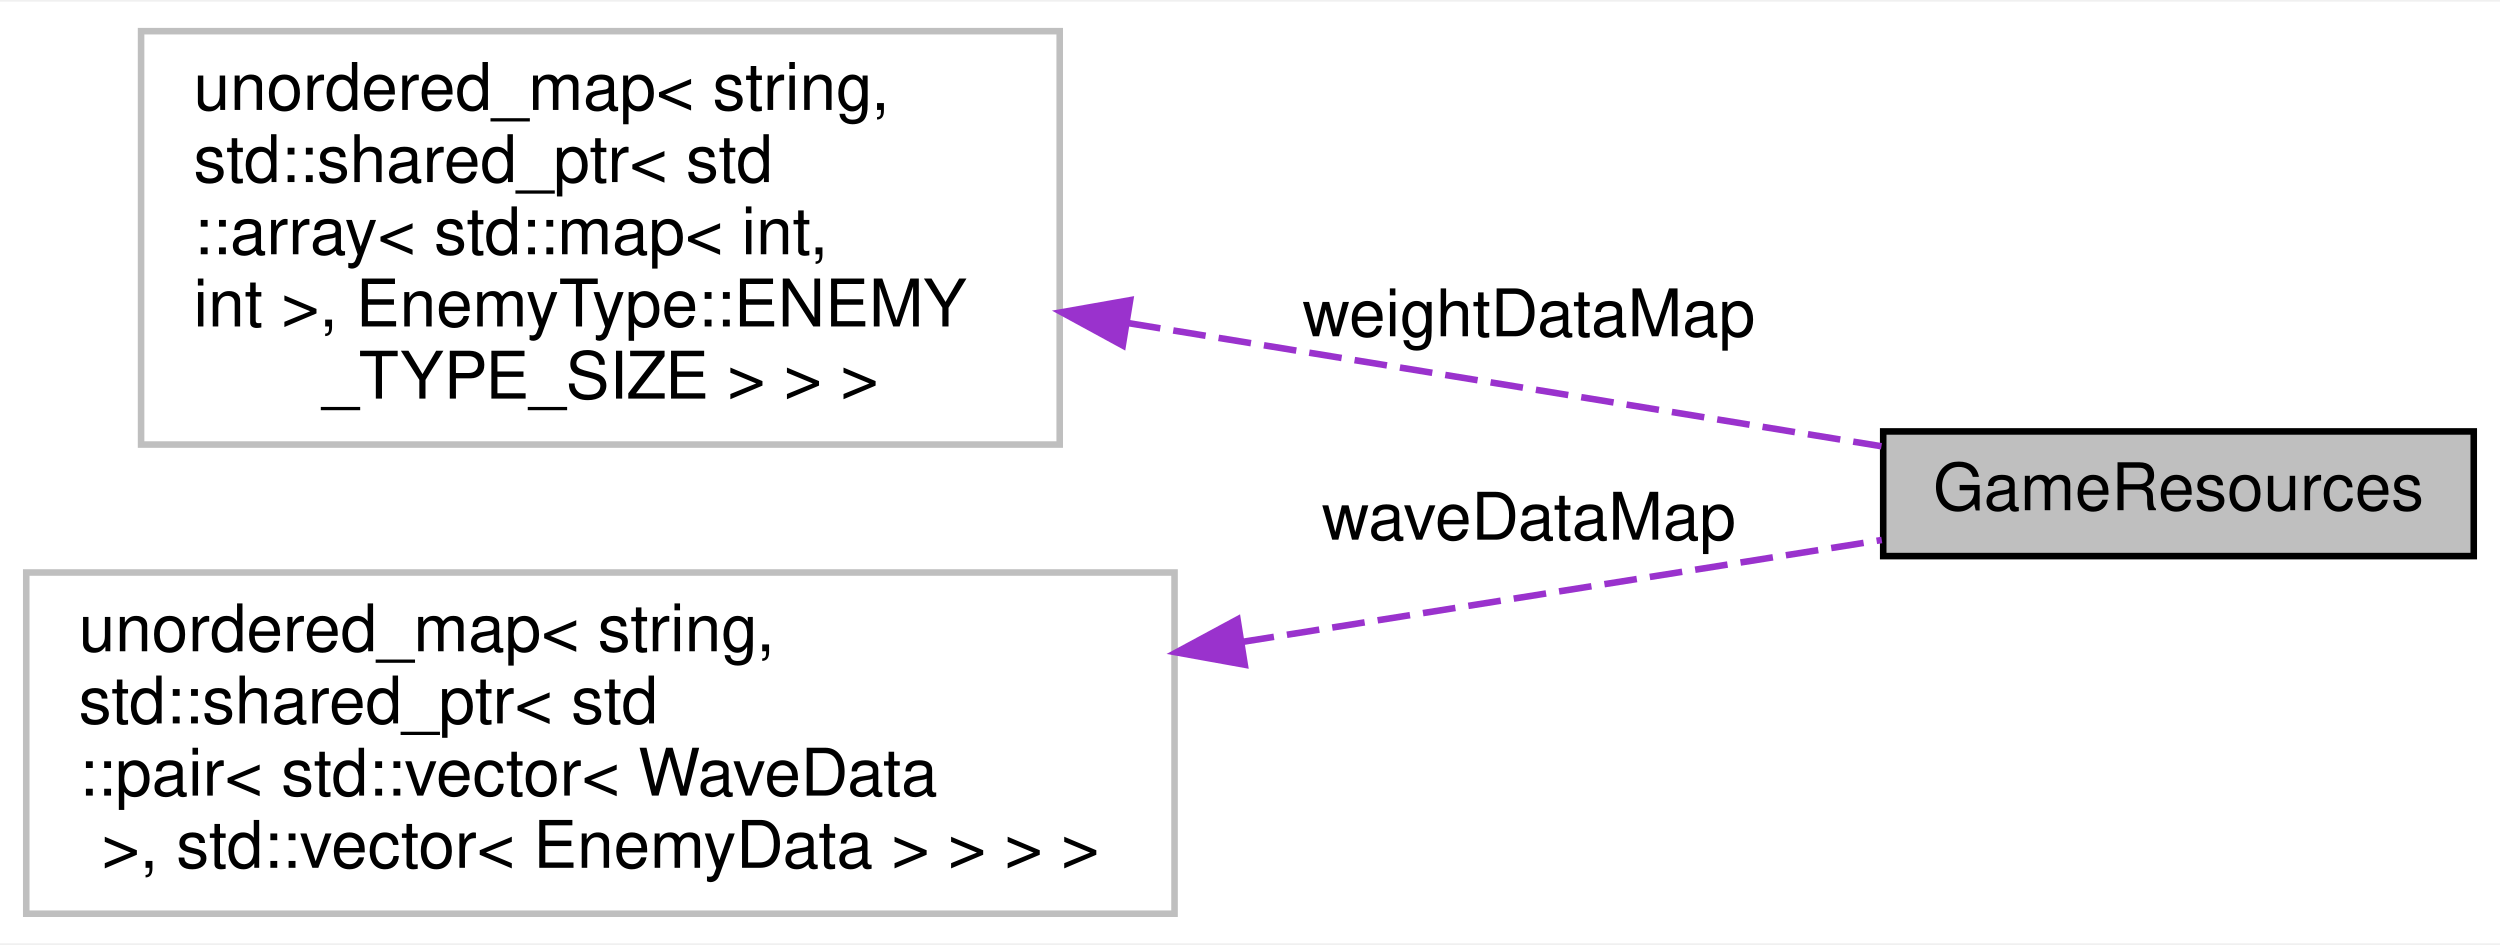
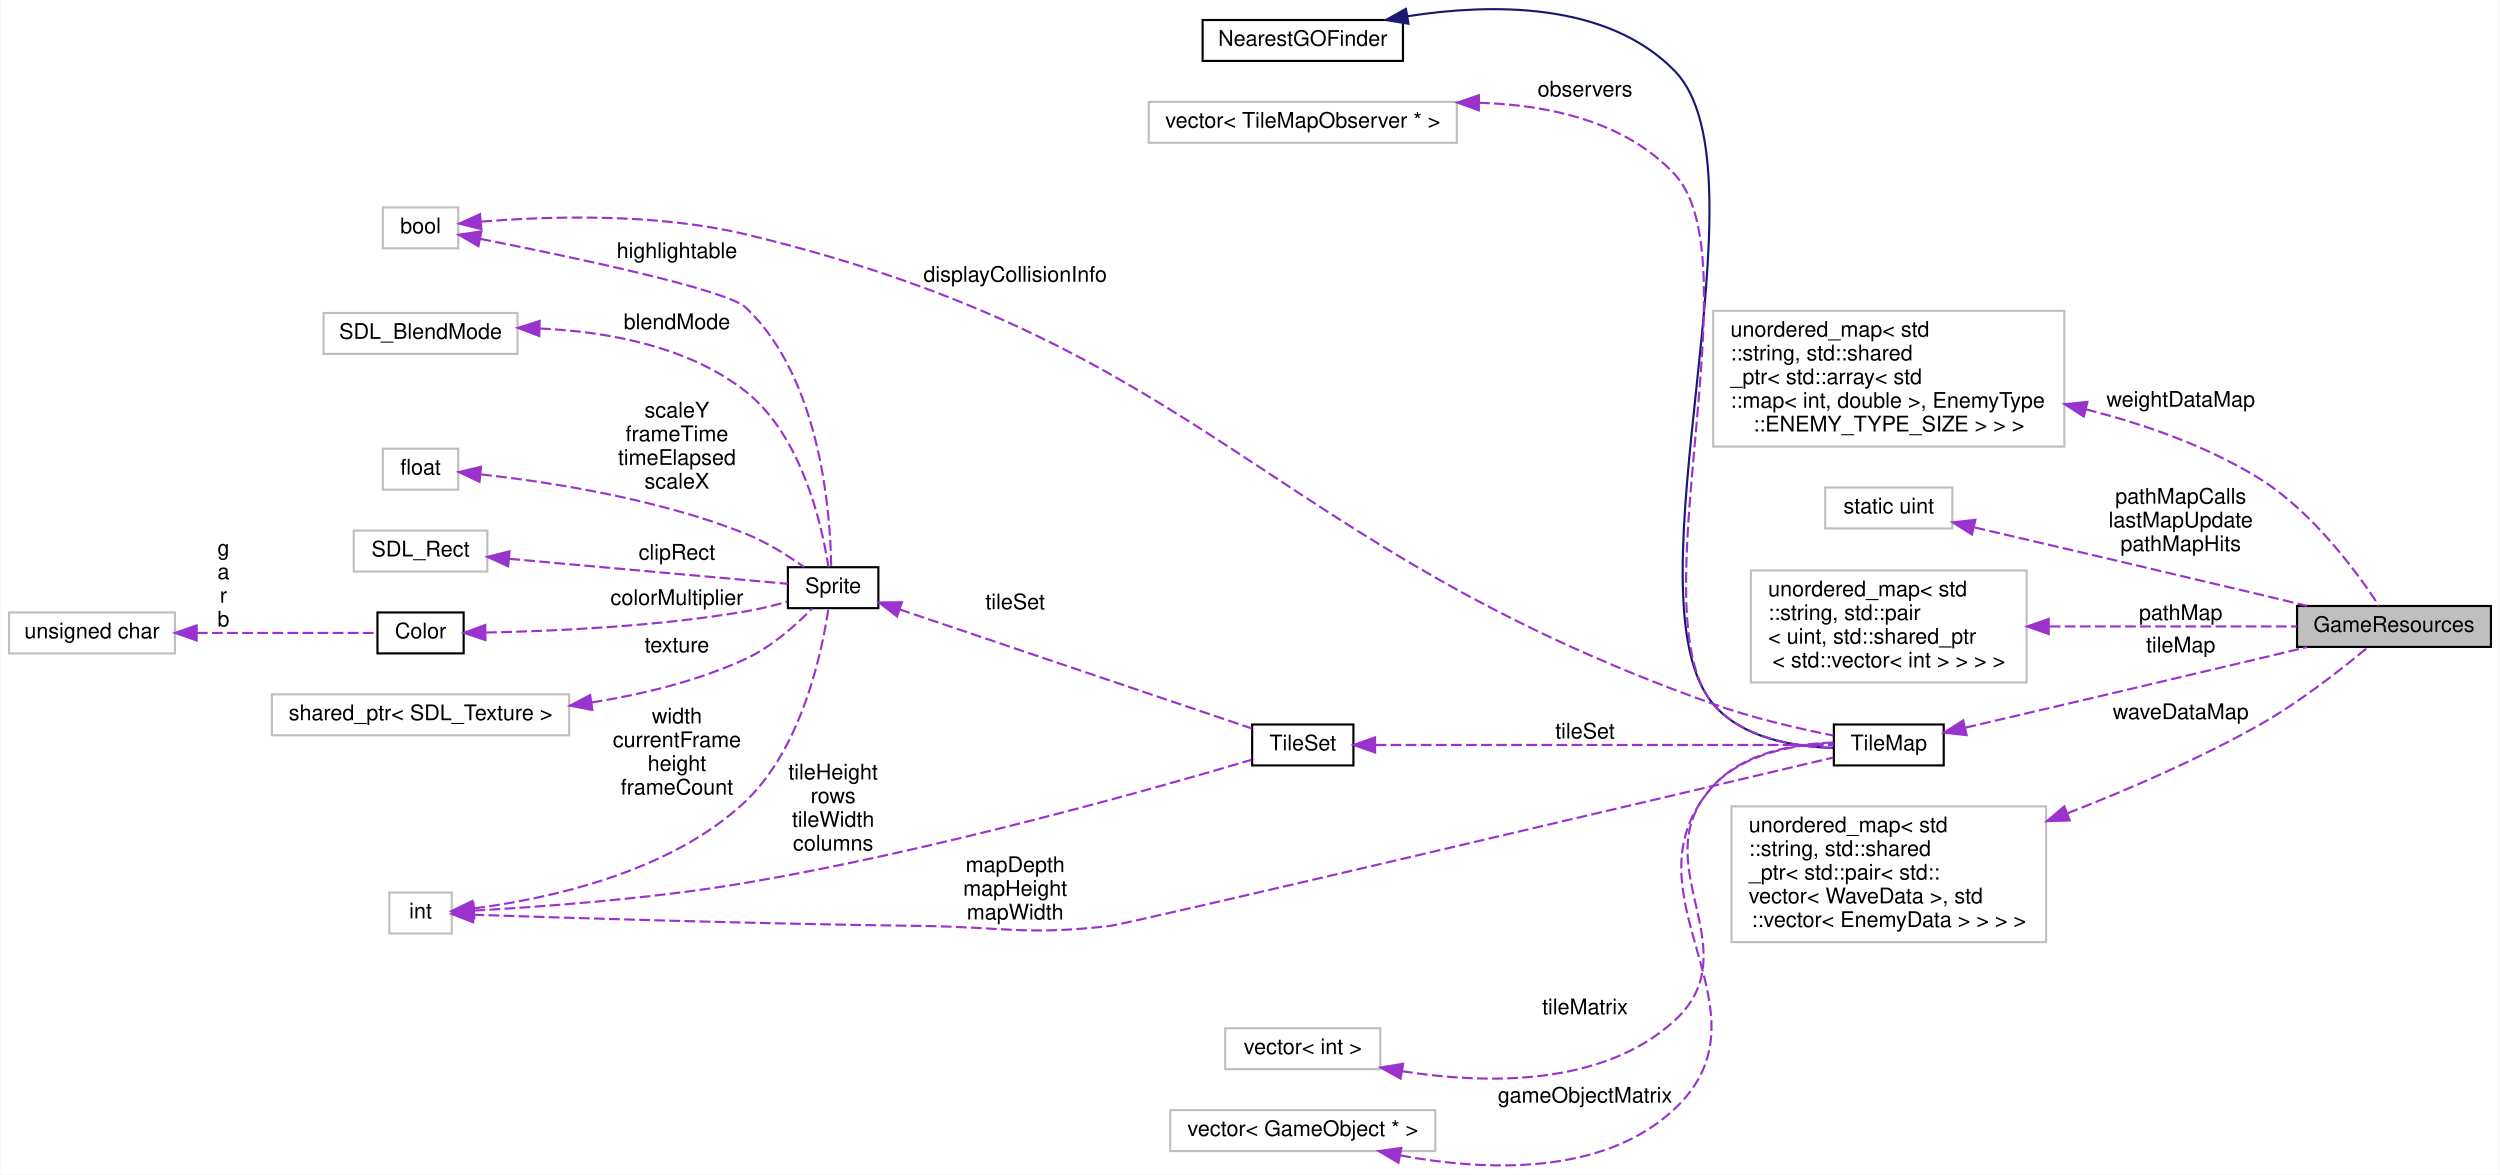
- <svg xmlns="http://www.w3.org/2000/svg" width="381pt" height="144pt" viewBox="0.00 0.00 381.00 143.50">
-   <g id="graph0" class="graph" transform="scale(1 1) rotate(0) translate(4 139.5)">
-     <polygon fill="white" stroke="none" points="-4,4 -4,-139.5 377,-139.5 377,4 -4,4" />
+ <svg xmlns="http://www.w3.org/2000/svg" xmlns:xlink="http://www.w3.org/1999/xlink" width="1160pt" height="545pt" viewBox="0.00 0.00 1160.00 545.19">
+   <g id="graph0" class="graph" transform="scale(1 1) rotate(0) translate(4 541.193)">
+     <polygon fill="white" stroke="none" points="-4,4 -4,-541.193 1156,-541.193 1156,4 -4,4" />
    <g id="node1" class="node">
-       <polygon fill="#bfbfbf" stroke="black" points="283,-55 283,-74 373,-74 373,-55 283,-55" />
-       <text text-anchor="middle" x="328" y="-62" font-family="Helvetica,sans-Serif" font-size="10.00">GameResources</text>
+       <polygon fill="#bfbfbf" stroke="black" points="1062,-240.912 1062,-259.912 1152,-259.912 1152,-240.912 1062,-240.912" />
+       <text text-anchor="middle" x="1107" y="-247.912" font-family="Helvetica,sans-Serif" font-size="10.00">GameResources</text>
    </g>
    <g id="node2" class="node">
-       <polygon fill="white" stroke="#bfbfbf" points="17.5,-72 17.5,-135 157.5,-135 157.5,-72 17.5,-72" />
-       <text text-anchor="start" x="25.5" y="-123" font-family="Helvetica,sans-Serif" font-size="10.00">unordered_map&lt; string,</text>
-       <text text-anchor="start" x="25.5" y="-112" font-family="Helvetica,sans-Serif" font-size="10.00"> std::shared_ptr&lt; std</text>
-       <text text-anchor="start" x="25.5" y="-101" font-family="Helvetica,sans-Serif" font-size="10.00">::array&lt; std::map&lt; int,</text>
-       <text text-anchor="start" x="25.5" y="-90" font-family="Helvetica,sans-Serif" font-size="10.00"> int &gt;, EnemyType::ENEMY</text>
-       <text text-anchor="middle" x="87.5" y="-79" font-family="Helvetica,sans-Serif" font-size="10.00">_TYPE_SIZE &gt; &gt; &gt;</text>
+       <polygon fill="white" stroke="#bfbfbf" points="791,-333.912 791,-396.912 954,-396.912 954,-333.912 791,-333.912" />
+       <text text-anchor="start" x="799" y="-384.912" font-family="Helvetica,sans-Serif" font-size="10.00">unordered_map&lt; std</text>
+       <text text-anchor="start" x="799" y="-373.912" font-family="Helvetica,sans-Serif" font-size="10.00">::string, std::shared</text>
+       <text text-anchor="start" x="799" y="-362.912" font-family="Helvetica,sans-Serif" font-size="10.00">_ptr&lt; std::array&lt; std</text>
+       <text text-anchor="start" x="799" y="-351.912" font-family="Helvetica,sans-Serif" font-size="10.00">::map&lt; int, double &gt;, EnemyType</text>
+       <text text-anchor="middle" x="872.5" y="-340.912" font-family="Helvetica,sans-Serif" font-size="10.00">::ENEMY_TYPE_SIZE &gt; &gt; &gt;</text>
    </g>
    <g id="edge1" class="edge">
-       <path fill="none" stroke="#9a32cd" stroke-dasharray="5,2" d="M167.896,-90.517C206.139,-84.263 250.562,-76.999 282.733,-71.739" />
-       <polygon fill="#9a32cd" stroke="#9a32cd" points="167.109,-87.099 157.804,-92.167 168.238,-94.007 167.109,-87.099" />
-       <text text-anchor="middle" x="229" y="-88.5" font-family="Helvetica,sans-Serif" font-size="10.00"> weightDataMap</text>
+       <path fill="none" stroke="#9a32cd" stroke-dasharray="5,2" d="M964.023,-351.191C991.079,-344.318 1019.92,-334.212 1044,-319.412 1069.24,-303.895 1090.23,-275.038 1100.04,-260.034" />
+       <polygon fill="#9a32cd" stroke="#9a32cd" points="963.045,-347.827 954.148,-353.58 964.69,-354.631 963.045,-347.827" />
+       <text text-anchor="middle" x="1008" y="-352.412" font-family="Helvetica,sans-Serif" font-size="10.00"> weightDataMap</text>
    </g>
    <g id="node3" class="node">
-       <polygon fill="white" stroke="#bfbfbf" points="0,-0.5 0,-52.5 175,-52.5 175,-0.5 0,-0.5" />
-       <text text-anchor="start" x="8" y="-40.5" font-family="Helvetica,sans-Serif" font-size="10.00">unordered_map&lt; string,</text>
-       <text text-anchor="start" x="8" y="-29.5" font-family="Helvetica,sans-Serif" font-size="10.00"> std::shared_ptr&lt; std</text>
-       <text text-anchor="start" x="8" y="-18.5" font-family="Helvetica,sans-Serif" font-size="10.00">::pair&lt; std::vector&lt; WaveData</text>
-       <text text-anchor="middle" x="87.5" y="-7.5" font-family="Helvetica,sans-Serif" font-size="10.00"> &gt;, std::vector&lt; EnemyData &gt; &gt; &gt; &gt;</text>
+       <polygon fill="white" stroke="#bfbfbf" points="843,-295.912 843,-314.912 902,-314.912 902,-295.912 843,-295.912" />
+       <text text-anchor="middle" x="872.5" y="-302.912" font-family="Helvetica,sans-Serif" font-size="10.00">static uint</text>
    </g>
    <g id="edge2" class="edge">
-       <path fill="none" stroke="#9a32cd" stroke-dasharray="5,2" d="M185.21,-41.909C219.032,-47.298 255.365,-53.087 282.784,-57.455" />
-       <polygon fill="#9a32cd" stroke="#9a32cd" points="185.705,-38.444 175.279,-40.326 184.603,-45.356 185.705,-38.444" />
-       <text text-anchor="middle" x="229" y="-57.5" font-family="Helvetica,sans-Serif" font-size="10.00"> waveDataMap</text>
+       <path fill="none" stroke="#9a32cd" stroke-dasharray="5,2" d="M912.317,-296.387C946.887,-288.329 998.836,-276.174 1044,-265.412 1051.33,-263.667 1059.13,-261.791 1066.65,-259.976" />
+       <polygon fill="#9a32cd" stroke="#9a32cd" points="911.119,-293.072 902.173,-298.75 912.707,-299.89 911.119,-293.072" />
+       <text text-anchor="middle" x="1008" y="-307.412" font-family="Helvetica,sans-Serif" font-size="10.00"> pathMapCalls</text>
+       <text text-anchor="middle" x="1008" y="-296.412" font-family="Helvetica,sans-Serif" font-size="10.00">lastMapUpdate</text>
+       <text text-anchor="middle" x="1008" y="-285.412" font-family="Helvetica,sans-Serif" font-size="10.00">pathMapHits</text>
+     </g>
+     <g id="node4" class="node">
+       <polygon fill="white" stroke="#bfbfbf" points="808.5,-224.412 808.5,-276.412 936.5,-276.412 936.5,-224.412 808.5,-224.412" />
+       <text text-anchor="start" x="816.5" y="-264.412" font-family="Helvetica,sans-Serif" font-size="10.00">unordered_map&lt; std</text>
+       <text text-anchor="start" x="816.5" y="-253.412" font-family="Helvetica,sans-Serif" font-size="10.00">::string, std::pair</text>
+       <text text-anchor="start" x="816.5" y="-242.412" font-family="Helvetica,sans-Serif" font-size="10.00">&lt; uint, std::shared_ptr</text>
+       <text text-anchor="middle" x="872.5" y="-231.412" font-family="Helvetica,sans-Serif" font-size="10.00">&lt; std::vector&lt; int &gt; &gt; &gt; &gt;</text>
+     </g>
+     <g id="edge3" class="edge">
+       <path fill="none" stroke="#9a32cd" stroke-dasharray="5,2" d="M947.168,-250.412C984.904,-250.412 1029.59,-250.412 1061.93,-250.412" />
+       <polygon fill="#9a32cd" stroke="#9a32cd" points="946.725,-246.913 936.725,-250.412 946.725,-253.913 946.725,-246.913" />
+       <text text-anchor="middle" x="1008" y="-253.412" font-family="Helvetica,sans-Serif" font-size="10.00"> pathMap</text>
+     </g>
+     <g id="node5" class="node">
+       <g id="a_node5">
+         <a xlink:href="classTileMap.html" target="_top" xlink:title="Classe que modela o TileMap. ">
+           <polygon fill="white" stroke="black" points="847,-185.912 847,-204.912 898,-204.912 898,-185.912 847,-185.912" />
+           <text text-anchor="middle" x="872.5" y="-192.912" font-family="Helvetica,sans-Serif" font-size="10.00">TileMap</text>
+         </a>
+       </g>
+     </g>
+     <g id="edge4" class="edge">
+       <path fill="none" stroke="#9a32cd" stroke-dasharray="5,2" d="M908.101,-203.456C942.559,-211.483 996.96,-224.204 1044,-235.412 1051.33,-237.158 1059.13,-239.034 1066.65,-240.849" />
+       <polygon fill="#9a32cd" stroke="#9a32cd" points="908.61,-199.981 898.077,-201.122 907.023,-206.799 908.61,-199.981" />
+       <text text-anchor="middle" x="1008" y="-238.412" font-family="Helvetica,sans-Serif" font-size="10.00"> tileMap</text>
+     </g>
+     <g id="node6" class="node">
+       <g id="a_node6">
+         <a xlink:href="classNearestGOFinder.html" target="_top" xlink:title="NearestGOFinder">
+           <polygon fill="white" stroke="black" points="554,-512.912 554,-531.912 647,-531.912 647,-512.912 554,-512.912" />
+           <text text-anchor="middle" x="600.5" y="-519.912" font-family="Helvetica,sans-Serif" font-size="10.00">NearestGOFinder</text>
+         </a>
+       </g>
+     </g>
+     <g id="edge5" class="edge">
+       <path fill="none" stroke="midnightblue" d="M649.161,-533.651C688.086,-539.723 741.619,-540.437 773,-508.412 818.812,-461.661 748.828,-264.472 791,-214.412 804.415,-198.488 828.459,-194.508 846.788,-194.05" />
+       <polygon fill="midnightblue" stroke="midnightblue" points="649.552,-530.166 639.102,-531.914 648.361,-537.064 649.552,-530.166" />
+     </g>
+     <g id="node7" class="node">
+       <polygon fill="white" stroke="#bfbfbf" points="529,-474.912 529,-493.912 672,-493.912 672,-474.912 529,-474.912" />
+       <text text-anchor="middle" x="600.5" y="-481.912" font-family="Helvetica,sans-Serif" font-size="10.00">vector&lt; TileMapObserver * &gt;</text>
+     </g>
+     <g id="edge6" class="edge">
+       <path fill="none" stroke="#9a32cd" stroke-dasharray="5,2" d="M682.269,-493.484C714.913,-492.525 750.191,-484.779 773,-460.412 810.459,-420.396 755.437,-256.122 791,-214.412 804.509,-198.568 828.541,-194.577 846.841,-194.095" />
+       <polygon fill="#9a32cd" stroke="#9a32cd" points="682.208,-489.985 672.24,-493.575 682.271,-496.984 682.208,-489.985" />
+       <text text-anchor="middle" x="731.5" y="-496.412" font-family="Helvetica,sans-Serif" font-size="10.00"> observers</text>
+     </g>
+     <g id="node8" class="node">
+       <g id="a_node8">
+         <a xlink:href="classTileSet.html" target="_top" xlink:title="Classe responsável por modelar um tileset. ">
+           <polygon fill="white" stroke="black" points="577,-185.912 577,-204.912 624,-204.912 624,-185.912 577,-185.912" />
+           <text text-anchor="middle" x="600.5" y="-192.912" font-family="Helvetica,sans-Serif" font-size="10.00">TileSet</text>
+         </a>
+       </g>
+     </g>
+     <g id="edge7" class="edge">
+       <path fill="none" stroke="#9a32cd" stroke-dasharray="5,2" d="M634.257,-195.412C689.05,-195.412 798.074,-195.412 846.88,-195.412" />
+       <polygon fill="#9a32cd" stroke="#9a32cd" points="634.056,-191.913 624.056,-195.412 634.056,-198.913 634.056,-191.913" />
+       <text text-anchor="middle" x="731.5" y="-198.412" font-family="Helvetica,sans-Serif" font-size="10.00"> tileSet</text>
+     </g>
+     <g id="node9" class="node">
+       <g id="a_node9">
+         <a xlink:href="classSprite.html" target="_top" xlink:title="Classe que modela uma sprite. ">
+           <polygon fill="white" stroke="black" points="361.5,-258.912 361.5,-277.912 403.5,-277.912 403.5,-258.912 361.5,-258.912" />
+           <text text-anchor="middle" x="382.5" y="-265.912" font-family="Helvetica,sans-Serif" font-size="10.00">Sprite</text>
+         </a>
+       </g>
+     </g>
+     <g id="edge8" class="edge">
+       <path fill="none" stroke="#9a32cd" stroke-dasharray="5,2" d="M413.33,-258.331C457.05,-243.555 537.579,-216.339 576.817,-203.078" />
+       <polygon fill="#9a32cd" stroke="#9a32cd" points="412.174,-255.027 403.821,-261.545 414.415,-261.659 412.174,-255.027" />
+       <text text-anchor="middle" x="467" y="-258.412" font-family="Helvetica,sans-Serif" font-size="10.00"> tileSet</text>
+     </g>
+     <g id="node10" class="node">
+       <polygon fill="white" stroke="#bfbfbf" points="173.5,-313.912 173.5,-332.912 208.5,-332.912 208.5,-313.912 173.5,-313.912" />
+       <text text-anchor="middle" x="191" y="-320.912" font-family="Helvetica,sans-Serif" font-size="10.00">float</text>
+     </g>
+     <g id="edge9" class="edge">
+       <path fill="none" stroke="#9a32cd" stroke-dasharray="5,2" d="M219.104,-321.005C249.817,-317.599 300.938,-309.853 342,-293.412 351.644,-289.551 361.519,-283.301 368.983,-278.017" />
+       <polygon fill="#9a32cd" stroke="#9a32cd" points="218.357,-317.564 208.769,-322.072 219.075,-324.527 218.357,-317.564" />
+       <text text-anchor="middle" x="310" y="-347.412" font-family="Helvetica,sans-Serif" font-size="10.00"> scaleY</text>
+       <text text-anchor="middle" x="310" y="-336.412" font-family="Helvetica,sans-Serif" font-size="10.00">frameTime</text>
+       <text text-anchor="middle" x="310" y="-325.412" font-family="Helvetica,sans-Serif" font-size="10.00">timeElapsed</text>
+       <text text-anchor="middle" x="310" y="-314.412" font-family="Helvetica,sans-Serif" font-size="10.00">scaleX</text>
+     </g>
+     <g id="node11" class="node">
+       <polygon fill="white" stroke="#bfbfbf" points="160,-275.912 160,-294.912 222,-294.912 222,-275.912 160,-275.912" />
+       <text text-anchor="middle" x="191" y="-282.912" font-family="Helvetica,sans-Serif" font-size="10.00">SDL_Rect</text>
+     </g>
+     <g id="edge10" class="edge">
+       <path fill="none" stroke="#9a32cd" stroke-dasharray="5,2" d="M232.165,-281.809C271.84,-278.25 330.894,-272.952 361.496,-270.207" />
+       <polygon fill="#9a32cd" stroke="#9a32cd" points="231.674,-278.339 222.027,-282.719 232.3,-285.311 231.674,-278.339" />
+       <text text-anchor="middle" x="310" y="-281.412" font-family="Helvetica,sans-Serif" font-size="10.00"> clipRect</text>
+     </g>
+     <g id="node12" class="node">
+       <polygon fill="white" stroke="#bfbfbf" points="176.5,-107.912 176.5,-126.912 205.5,-126.912 205.5,-107.912 176.5,-107.912" />
+       <text text-anchor="middle" x="191" y="-114.912" font-family="Helvetica,sans-Serif" font-size="10.00">int</text>
+     </g>
+     <g id="edge20" class="edge">
+       <path fill="none" stroke="#9a32cd" stroke-dasharray="5,2" d="M215.539,-116.599C257.31,-115.201 347.143,-112.397 423,-111.412 462.108,-110.905 472.145,-106.945 511,-111.412 519.559,-112.396 766.868,-170.705 846.825,-189.583" />
+       <polygon fill="#9a32cd" stroke="#9a32cd" points="215.413,-113.101 205.537,-116.938 215.65,-120.097 215.413,-113.101" />
+       <text text-anchor="middle" x="467" y="-136.412" font-family="Helvetica,sans-Serif" font-size="10.00"> mapDepth</text>
+       <text text-anchor="middle" x="467" y="-125.412" font-family="Helvetica,sans-Serif" font-size="10.00">mapHeight</text>
+       <text text-anchor="middle" x="467" y="-114.412" font-family="Helvetica,sans-Serif" font-size="10.00">mapWidth</text>
+     </g>
+     <g id="edge17" class="edge">
+       <path fill="none" stroke="#9a32cd" stroke-dasharray="5,2" d="M215.974,-118.536C245.709,-120.184 297.872,-123.913 342,-131.412 429.876,-146.346 532.024,-175.269 576.663,-188.501" />
+       <polygon fill="#9a32cd" stroke="#9a32cd" points="215.909,-115.028 205.74,-118.002 215.544,-122.018 215.909,-115.028" />
+       <text text-anchor="middle" x="382.5" y="-179.412" font-family="Helvetica,sans-Serif" font-size="10.00"> tileHeight</text>
+       <text text-anchor="middle" x="382.5" y="-168.412" font-family="Helvetica,sans-Serif" font-size="10.00">rows</text>
+       <text text-anchor="middle" x="382.5" y="-157.412" font-family="Helvetica,sans-Serif" font-size="10.00">tileWidth</text>
+       <text text-anchor="middle" x="382.5" y="-146.412" font-family="Helvetica,sans-Serif" font-size="10.00">columns</text>
+     </g>
+     <g id="edge11" class="edge">
+       <path fill="none" stroke="#9a32cd" stroke-dasharray="5,2" d="M215.894,-119.578C248.443,-123.742 306.697,-135.695 342,-169.412 368.229,-194.463 377.449,-239.187 380.33,-258.775" />
+       <polygon fill="#9a32cd" stroke="#9a32cd" points="215.863,-116.052 205.533,-118.406 215.076,-123.007 215.863,-116.052" />
+       <text text-anchor="middle" x="310" y="-205.412" font-family="Helvetica,sans-Serif" font-size="10.00"> width</text>
+       <text text-anchor="middle" x="310" y="-194.412" font-family="Helvetica,sans-Serif" font-size="10.00">currentFrame</text>
+       <text text-anchor="middle" x="310" y="-183.412" font-family="Helvetica,sans-Serif" font-size="10.00">height</text>
+       <text text-anchor="middle" x="310" y="-172.412" font-family="Helvetica,sans-Serif" font-size="10.00">frameCount</text>
+     </g>
+     <g id="node13" class="node">
+       <polygon fill="white" stroke="#bfbfbf" points="122,-199.912 122,-218.912 260,-218.912 260,-199.912 122,-199.912" />
+       <text text-anchor="middle" x="191" y="-206.912" font-family="Helvetica,sans-Serif" font-size="10.00">shared_ptr&lt; SDL_Texture &gt;</text>
+     </g>
+     <g id="edge12" class="edge">
+       <path fill="none" stroke="#9a32cd" stroke-dasharray="5,2" d="M270.4,-215.13C294.185,-218.917 319.862,-225.157 342,-235.412 354,-240.971 365.327,-251.132 372.749,-258.716" />
+       <polygon fill="#9a32cd" stroke="#9a32cd" points="270.741,-211.643 260.339,-213.653 269.724,-218.569 270.741,-211.643" />
+       <text text-anchor="middle" x="310" y="-238.412" font-family="Helvetica,sans-Serif" font-size="10.00"> texture</text>
+     </g>
+     <g id="node14" class="node">
+       <polygon fill="white" stroke="#bfbfbf" points="173.5,-425.912 173.5,-444.912 208.5,-444.912 208.5,-425.912 173.5,-425.912" />
+       <text text-anchor="middle" x="191" y="-432.912" font-family="Helvetica,sans-Serif" font-size="10.00">bool</text>
+     </g>
+     <g id="edge21" class="edge">
+       <path fill="none" stroke="#9a32cd" stroke-dasharray="5,2" d="M219.184,-438.325C249.58,-440.789 300.048,-442.501 342,-432.412 557.684,-380.545 582.006,-288.786 791,-214.412 809.264,-207.913 830.651,-202.985 846.789,-199.778" />
+       <polygon fill="#9a32cd" stroke="#9a32cd" points="219.22,-434.814 208.947,-437.403 218.592,-441.786 219.22,-434.814" />
+       <text text-anchor="middle" x="467" y="-410.412" font-family="Helvetica,sans-Serif" font-size="10.00"> displayCollisionInfo</text>
+     </g>
+     <g id="edge13" class="edge">
+       <path fill="none" stroke="#9a32cd" stroke-dasharray="5,2" d="M218.762,-430.3C259.431,-422.311 333.044,-406.904 342,-398.412 376.918,-365.302 381.268,-302.41 381.595,-278.226" />
+       <polygon fill="#9a32cd" stroke="#9a32cd" points="217.866,-426.909 208.718,-432.254 219.202,-433.78 217.866,-426.909" />
+       <text text-anchor="middle" x="310" y="-421.412" font-family="Helvetica,sans-Serif" font-size="10.00"> highlightable</text>
+     </g>
+     <g id="node15" class="node">
+       <polygon fill="white" stroke="#bfbfbf" points="146,-376.912 146,-395.912 236,-395.912 236,-376.912 146,-376.912" />
+       <text text-anchor="middle" x="191" y="-383.912" font-family="Helvetica,sans-Serif" font-size="10.00">SDL_BlendMode</text>
+     </g>
+     <g id="edge14" class="edge">
+       <path fill="none" stroke="#9a32cd" stroke-dasharray="5,2" d="M246.416,-388.712C277.403,-387.283 315.254,-380.588 342,-359.412 368.196,-338.672 377.373,-297.107 380.281,-278.19" />
+       <polygon fill="#9a32cd" stroke="#9a32cd" points="246.091,-385.22 236.196,-389.008 246.294,-392.217 246.091,-385.22" />
+       <text text-anchor="middle" x="310" y="-388.412" font-family="Helvetica,sans-Serif" font-size="10.00"> blendMode</text>
+     </g>
+     <g id="node16" class="node">
+       <g id="a_node16">
+         <a xlink:href="structColor.html" target="_top" xlink:title="Struct para armazenar informações de cor. ">
+           <polygon fill="white" stroke="black" points="171,-237.912 171,-256.912 211,-256.912 211,-237.912 171,-237.912" />
+           <text text-anchor="middle" x="191" y="-244.912" font-family="Helvetica,sans-Serif" font-size="10.00">Color</text>
+         </a>
+       </g>
+     </g>
+     <g id="edge15" class="edge">
+       <path fill="none" stroke="#9a32cd" stroke-dasharray="5,2" d="M221.411,-247.598C251.807,-248.204 300.527,-250.332 342,-257.412 348.315,-258.491 355.072,-260.17 361.18,-261.895" />
+       <polygon fill="#9a32cd" stroke="#9a32cd" points="221.143,-244.094 211.09,-247.438 221.034,-251.093 221.143,-244.094" />
+       <text text-anchor="middle" x="310" y="-260.412" font-family="Helvetica,sans-Serif" font-size="10.00"> colorMultiplier</text>
+     </g>
+     <g id="node17" class="node">
+       <polygon fill="white" stroke="#bfbfbf" points="0,-237.912 0,-256.912 77,-256.912 77,-237.912 0,-237.912" />
+       <text text-anchor="middle" x="38.5" y="-244.912" font-family="Helvetica,sans-Serif" font-size="10.00">unsigned char</text>
+     </g>
+     <g id="edge16" class="edge">
+       <path fill="none" stroke="#9a32cd" stroke-dasharray="5,2" d="M87.204,-247.412C115.496,-247.412 149.815,-247.412 170.771,-247.412" />
+       <polygon fill="#9a32cd" stroke="#9a32cd" points="87.089,-243.913 77.089,-247.412 87.089,-250.913 87.089,-243.913" />
+       <text text-anchor="middle" x="99.5" y="-283.412" font-family="Helvetica,sans-Serif" font-size="10.00"> g</text>
+       <text text-anchor="middle" x="99.5" y="-272.412" font-family="Helvetica,sans-Serif" font-size="10.00">a</text>
+       <text text-anchor="middle" x="99.5" y="-261.412" font-family="Helvetica,sans-Serif" font-size="10.00">r</text>
+       <text text-anchor="middle" x="99.5" y="-250.412" font-family="Helvetica,sans-Serif" font-size="10.00">b</text>
+     </g>
+     <g id="node18" class="node">
+       <polygon fill="white" stroke="#bfbfbf" points="564.5,-44.913 564.5,-63.913 636.5,-63.913 636.5,-44.913 564.5,-44.913" />
+       <text text-anchor="middle" x="600.5" y="-51.913" font-family="Helvetica,sans-Serif" font-size="10.00">vector&lt; int &gt;</text>
+     </g>
+     <g id="edge18" class="edge">
+       <path fill="none" stroke="#9a32cd" stroke-dasharray="5,2" d="M646.551,-43.976C685.069,-37.932 739.442,-36.685 773,-67.412 809.213,-100.571 757.483,-140.531 791,-176.412 805.115,-191.523 828.821,-195.646 846.863,-196.361" />
+       <polygon fill="#9a32cd" stroke="#9a32cd" points="645.889,-40.538 636.631,-45.691 647.082,-47.436 645.889,-40.538" />
+       <text text-anchor="middle" x="731.5" y="-70.412" font-family="Helvetica,sans-Serif" font-size="10.00"> tileMatrix</text>
+     </g>
+     <g id="node19" class="node">
+       <polygon fill="white" stroke="#bfbfbf" points="539,-6.912 539,-25.913 662,-25.913 662,-6.912 539,-6.912" />
+       <text text-anchor="middle" x="600.5" y="-13.912" font-family="Helvetica,sans-Serif" font-size="10.00">vector&lt; GameObject * &gt;</text>
+     </g>
+     <g id="edge19" class="edge">
+       <path fill="none" stroke="#9a32cd" stroke-dasharray="5,2" d="M645.73,-4.889C684.45,2.292 739.596,5.007 773,-26.413 821.909,-72.417 746.262,-126.343 791,-176.412 804.777,-191.832 828.526,-195.916 846.669,-196.539" />
+       <polygon fill="#9a32cd" stroke="#9a32cd" points="644.88,-1.49 635.771,-6.9 646.266,-8.351 644.88,-1.49" />
+       <text text-anchor="middle" x="731.5" y="-29.413" font-family="Helvetica,sans-Serif" font-size="10.00"> gameObjectMatrix</text>
+     </g>
+     <g id="node20" class="node">
+       <polygon fill="white" stroke="#bfbfbf" points="799.5,-103.912 799.5,-166.912 945.5,-166.912 945.5,-103.912 799.5,-103.912" />
+       <text text-anchor="start" x="807.5" y="-154.912" font-family="Helvetica,sans-Serif" font-size="10.00">unordered_map&lt; std</text>
+       <text text-anchor="start" x="807.5" y="-143.912" font-family="Helvetica,sans-Serif" font-size="10.00">::string, std::shared</text>
+       <text text-anchor="start" x="807.5" y="-132.912" font-family="Helvetica,sans-Serif" font-size="10.00">_ptr&lt; std::pair&lt; std::</text>
+       <text text-anchor="start" x="807.5" y="-121.912" font-family="Helvetica,sans-Serif" font-size="10.00">vector&lt; WaveData &gt;, std</text>
+       <text text-anchor="middle" x="872.5" y="-110.912" font-family="Helvetica,sans-Serif" font-size="10.00">::vector&lt; EnemyData &gt; &gt; &gt; &gt;</text>
+     </g>
+     <g id="edge22" class="edge">
+       <path fill="none" stroke="#9a32cd" stroke-dasharray="5,2" d="M955.491,-163.733C984.221,-174.913 1016.23,-188.826 1044,-204.412 1062.93,-215.039 1082.73,-230.637 1094.72,-240.659" />
+       <polygon fill="#9a32cd" stroke="#9a32cd" points="956.475,-160.362 945.884,-160.049 953.968,-166.898 956.475,-160.362" />
+       <text text-anchor="middle" x="1008" y="-207.412" font-family="Helvetica,sans-Serif" font-size="10.00"> waveDataMap</text>
    </g>
  </g>
</svg>
